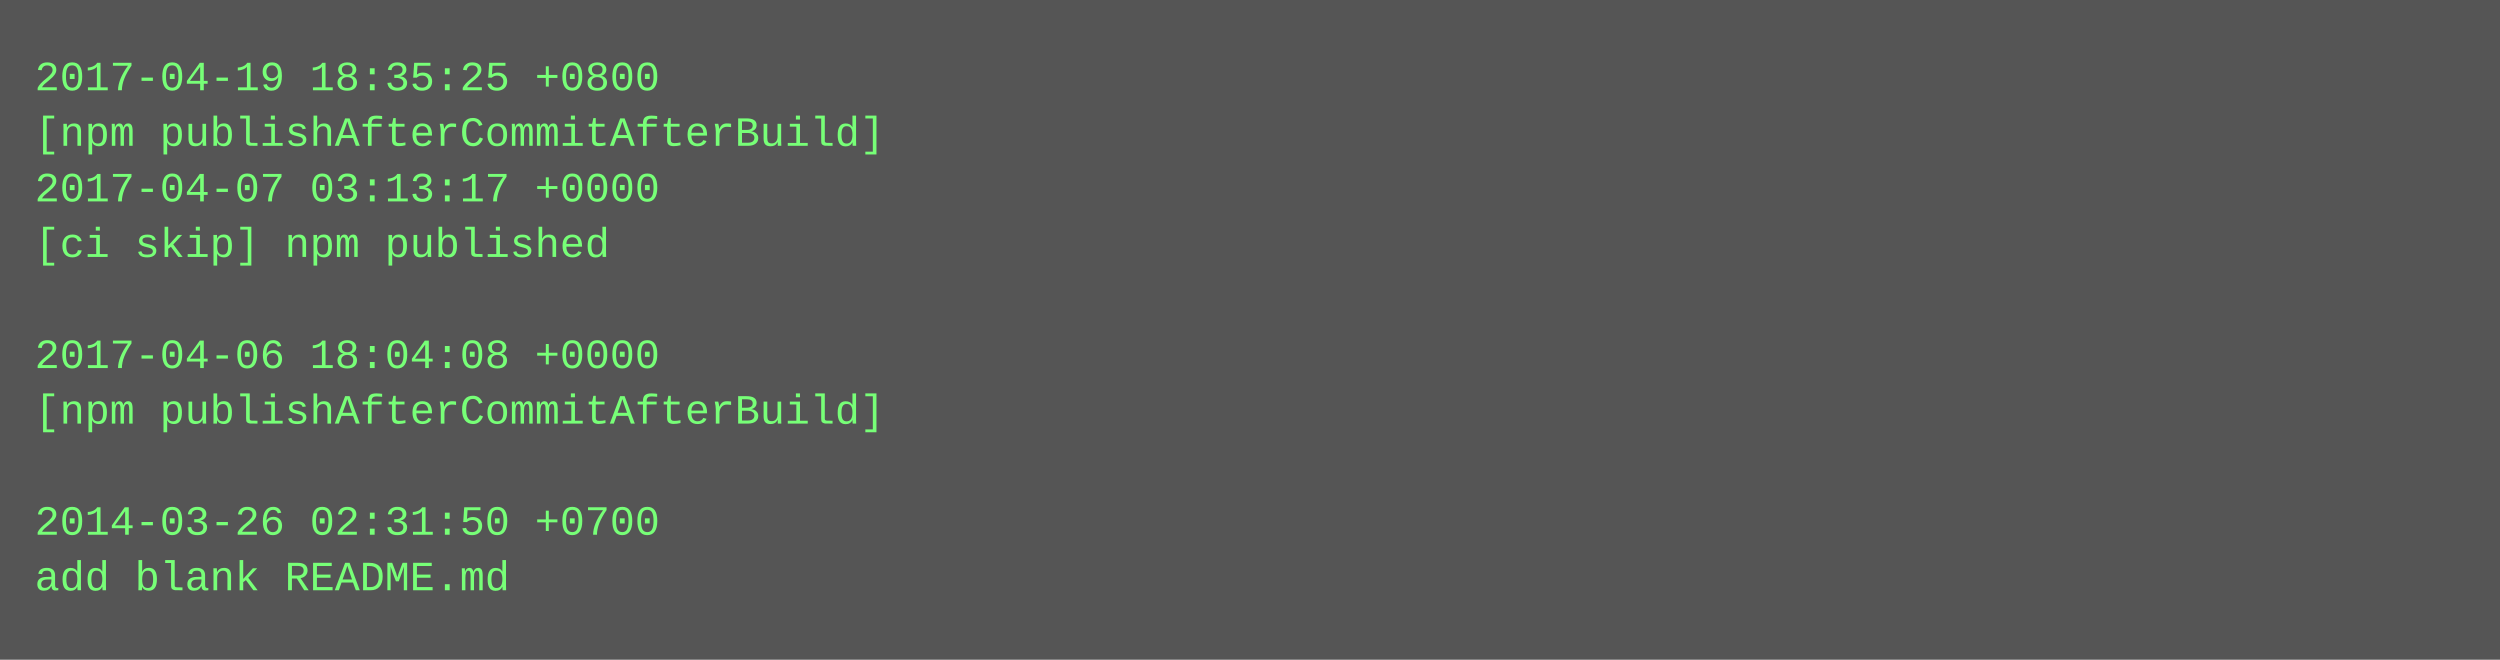
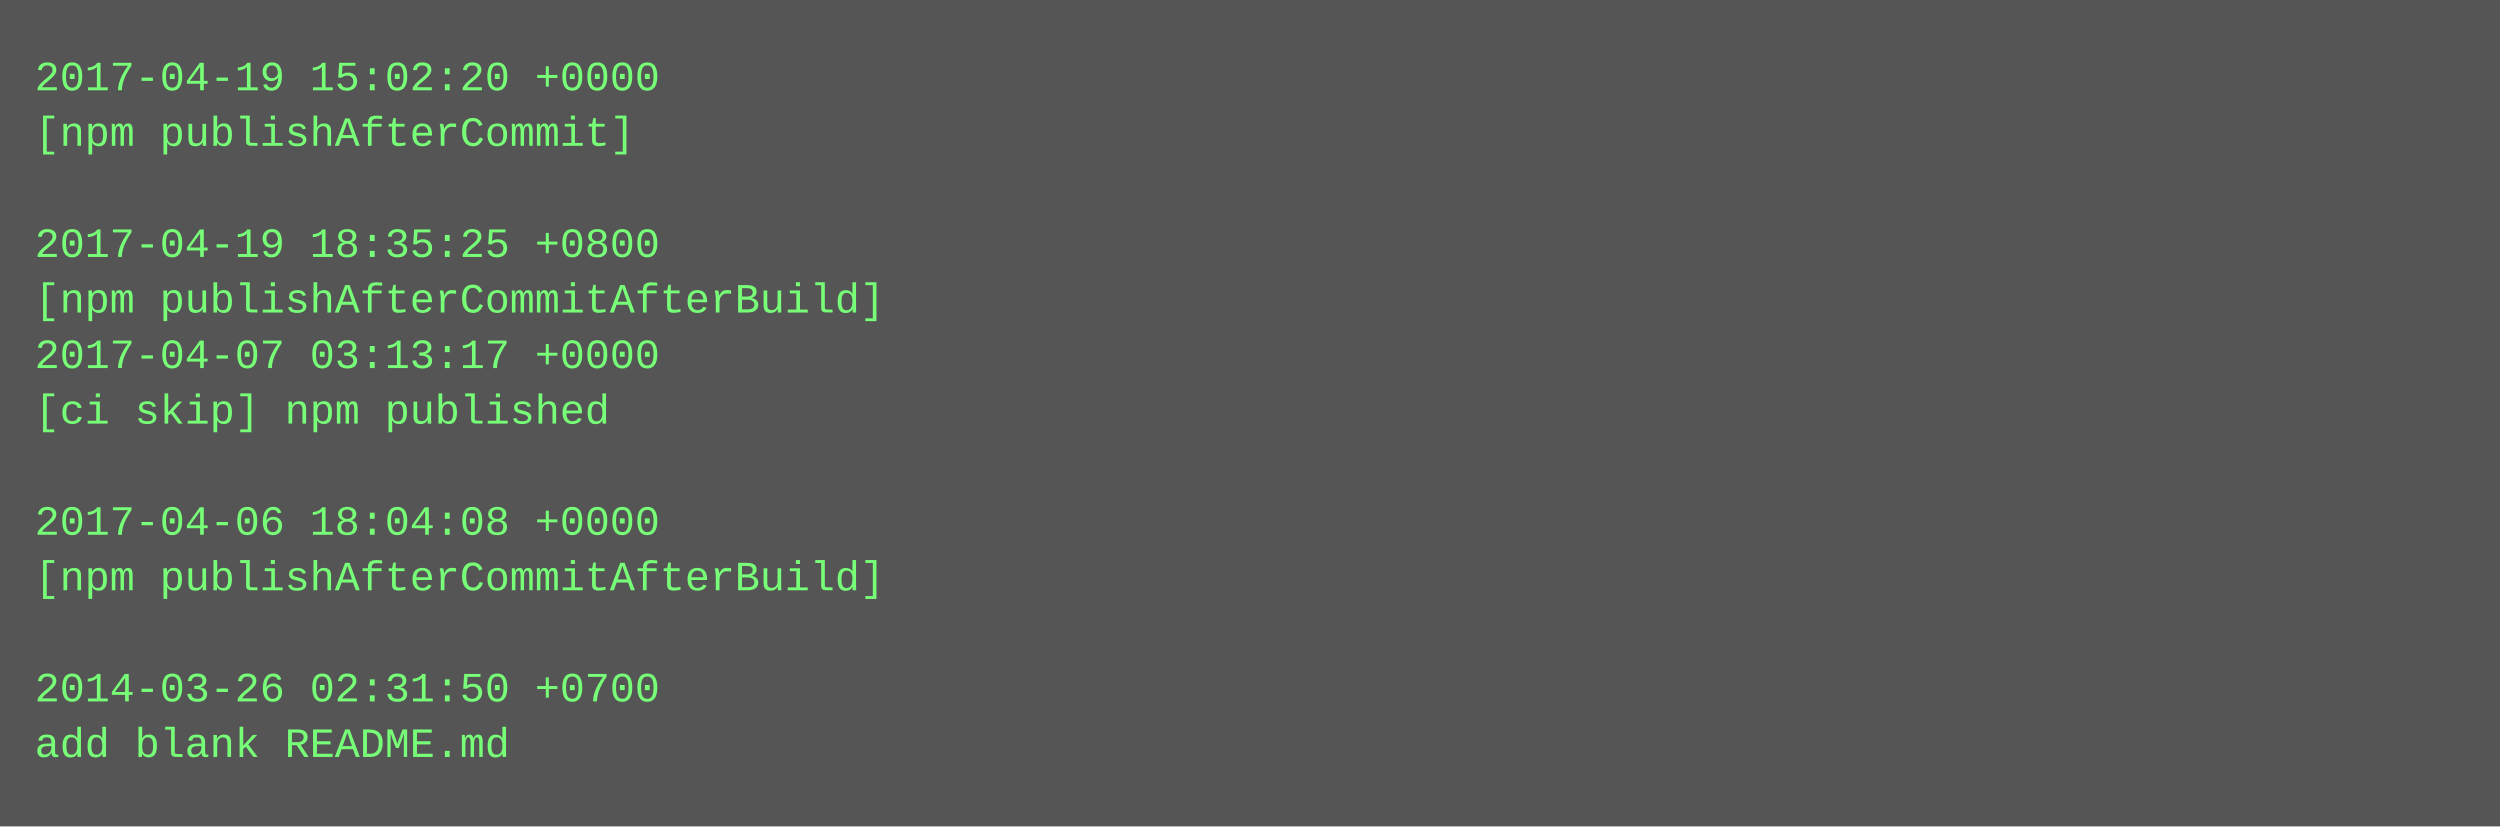
- <svg xmlns="http://www.w3.org/2000/svg" height="190" width="720">
-   <rect height="190" fill="#555" width="720" />
+ <svg xmlns="http://www.w3.org/2000/svg" height="238" width="720">
+   <rect height="238" fill="#555" width="720" />
  <text fill="#7f7" font-family="Courier New" font-size="12" xml:space="preserve">
-     <tspan x="10" y="26">2017-04-19 18:35:25 +0800</tspan>
-     <tspan x="10" y="42">[npm publishAfterCommitAfterBuild]</tspan>
-     <tspan x="10" y="58">2017-04-07 03:13:17 +0000</tspan>
-     <tspan x="10" y="74">[ci skip] npm published</tspan>
-     <tspan x="10" y="90" />
-     <tspan x="10" y="106">2017-04-06 18:04:08 +0000</tspan>
-     <tspan x="10" y="122">[npm publishAfterCommitAfterBuild]</tspan>
+     <tspan x="10" y="26">2017-04-19 15:02:20 +0000</tspan>
+     <tspan x="10" y="42">[npm publishAfterCommit]</tspan>
+     <tspan x="10" y="58" />
+     <tspan x="10" y="74">2017-04-19 18:35:25 +0800</tspan>
+     <tspan x="10" y="90">[npm publishAfterCommitAfterBuild]</tspan>
+     <tspan x="10" y="106">2017-04-07 03:13:17 +0000</tspan>
+     <tspan x="10" y="122">[ci skip] npm published</tspan>
    <tspan x="10" y="138" />
-     <tspan x="10" y="154">2014-03-26 02:31:50 +0700</tspan>
-     <tspan x="10" y="170">add blank README.md</tspan>
+     <tspan x="10" y="154">2017-04-06 18:04:08 +0000</tspan>
+     <tspan x="10" y="170">[npm publishAfterCommitAfterBuild]</tspan>
+     <tspan x="10" y="186" />
+     <tspan x="10" y="202">2014-03-26 02:31:50 +0700</tspan>
+     <tspan x="10" y="218">add blank README.md</tspan>
  </text>
</svg>
